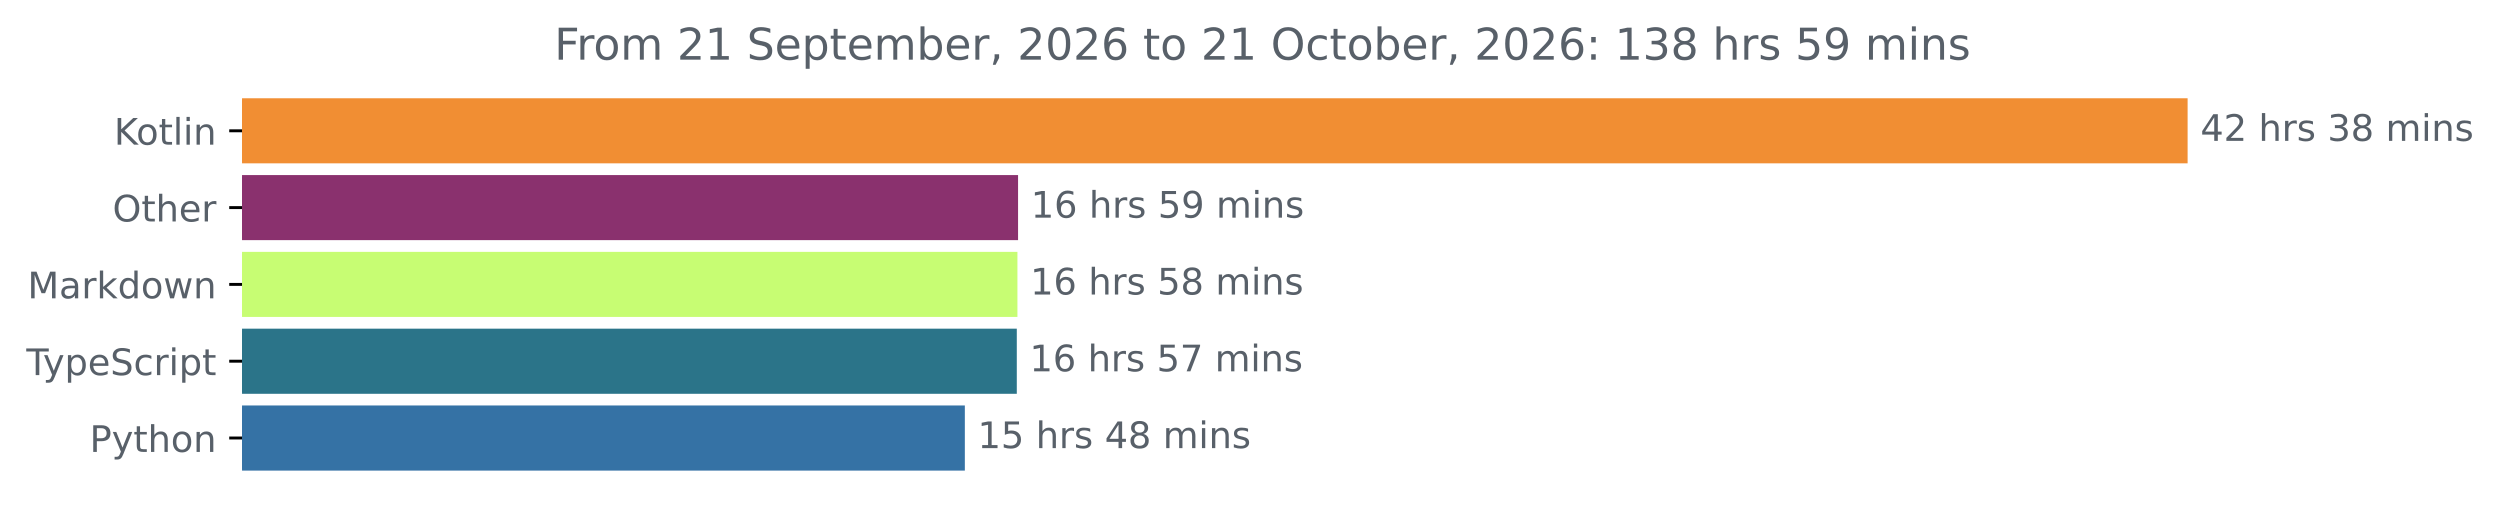
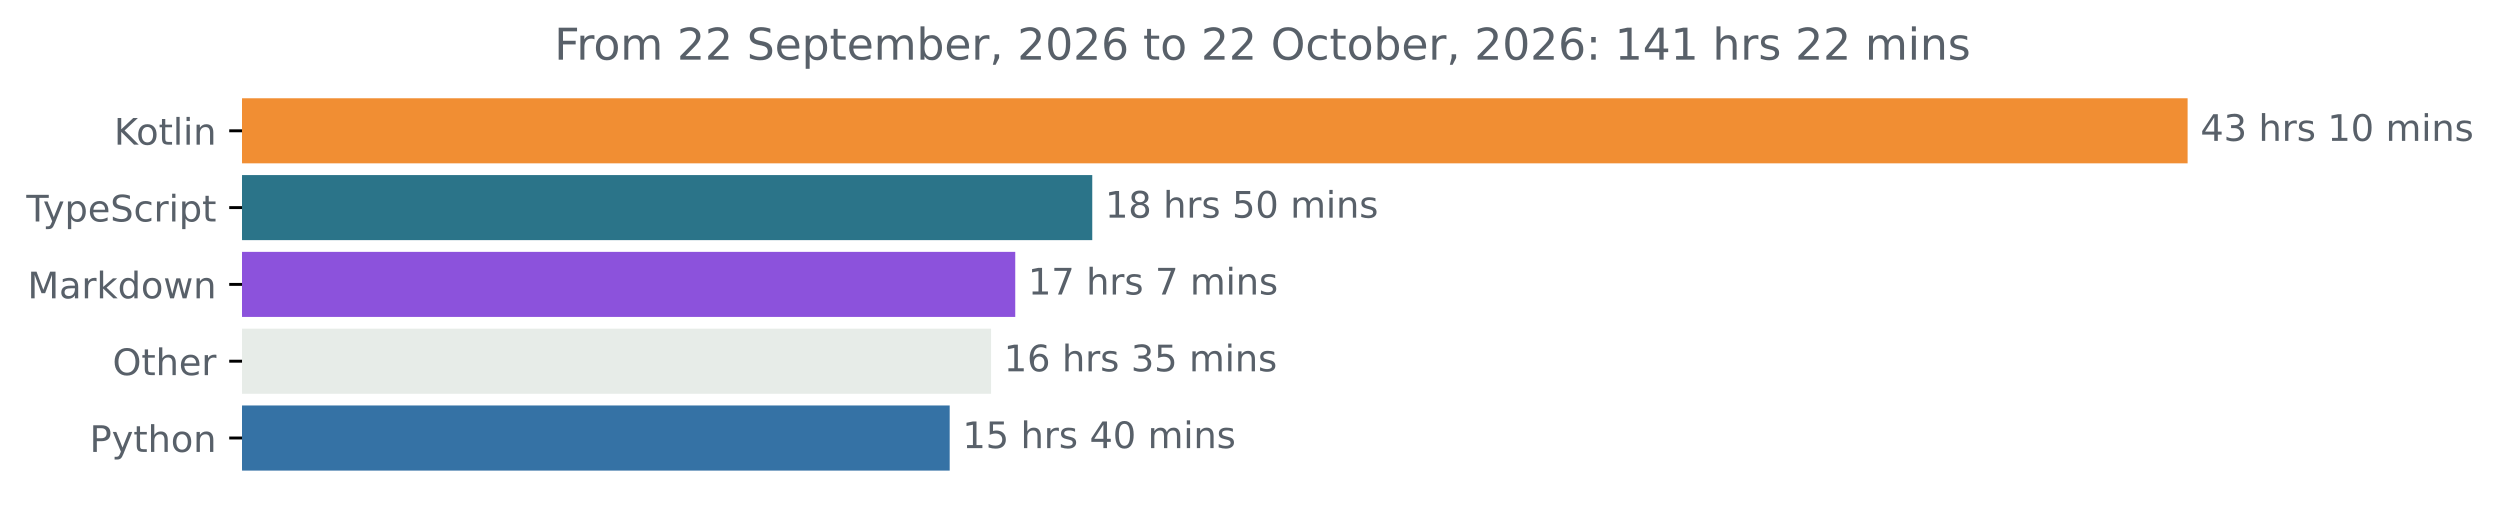
<svg xmlns="http://www.w3.org/2000/svg" xmlns:xlink="http://www.w3.org/1999/xlink" width="683.507pt" height="140.398pt" viewBox="0 0 683.507 140.398" version="1.1">
  <defs>
    <style type="text/css">*{stroke-linejoin: round; stroke-linecap: butt}</style>
  </defs>
  <g id="figure_1">
    <g id="patch_1">
      <path d="M -0 140.398  L 683.507 140.398  L 683.507 0  L -0 0  L -0 140.398  z " style="fill: none" />
    </g>
    <g id="axes_1">
      <g id="patch_2">
-         <path d="M 66.17 27.358  L 597.599 27.358  L 597.599 44.158  L 66.17 44.158  z " clip-path="url(#p84554972c0)" style="fill: #f18e33; stroke: #f18e33; stroke-linejoin: miter" />
+         <path d="M 66.17 27.358  L 597.599 27.358  L 597.599 44.158  L 66.17 44.158  z " clip-path="url(#pda5dd48f0a)" style="fill: #f18e33; stroke: #f18e33; stroke-linejoin: miter" />
      </g>
      <g id="patch_3">
-         <path d="M 66.17 48.358  L 277.841 48.358  L 277.841 65.158  L 66.17 65.158  z " clip-path="url(#p84554972c0)" style="fill: #8a316e; stroke: #8a316e; stroke-linejoin: miter" />
+         <path d="M 66.17 48.358  L 298.127 48.358  L 298.127 65.158  L 66.17 65.158  z " clip-path="url(#pda5dd48f0a)" style="fill: #2b7489; stroke: #2b7489; stroke-linejoin: miter" />
      </g>
      <g id="patch_4">
-         <path d="M 66.17 69.358  L 277.668 69.358  L 277.668 86.158  L 66.17 86.158  z " clip-path="url(#p84554972c0)" style="fill: #c7fd73; stroke: #c7fd73; stroke-linejoin: miter" />
+         <path d="M 66.17 69.358  L 277.071 69.358  L 277.071 86.158  L 66.17 86.158  z " clip-path="url(#pda5dd48f0a)" style="fill: #8c52dc; stroke: #8c52dc; stroke-linejoin: miter" />
      </g>
      <g id="patch_5">
-         <path d="M 66.17 90.358  L 277.495 90.358  L 277.495 107.158  L 66.17 107.158  z " clip-path="url(#p84554972c0)" style="fill: #2b7489; stroke: #2b7489; stroke-linejoin: miter" />
+         <path d="M 66.17 90.358  L 270.459 90.358  L 270.459 107.158  L 66.17 107.158  z " clip-path="url(#pda5dd48f0a)" style="fill: #e7ece8; stroke: #e7ece8; stroke-linejoin: miter" />
      </g>
      <g id="patch_6">
-         <path d="M 66.17 111.358  L 263.291 111.358  L 263.291 128.158  L 66.17 128.158  z " clip-path="url(#p84554972c0)" style="fill: #3572a5; stroke: #3572a5; stroke-linejoin: miter" />
+         <path d="M 66.17 111.358  L 259.148 111.358  L 259.148 128.158  L 66.17 128.158  z " clip-path="url(#pda5dd48f0a)" style="fill: #3572a5; stroke: #3572a5; stroke-linejoin: miter" />
      </g>
      <g id="matplotlib.axis_1" />
      <g id="matplotlib.axis_2">
        <g id="ytick_1">
          <g id="line2d_1">
            <defs>
-               <path id="mba3783cbb1" d="M 0 0  L -3.5 0  " style="stroke: #000000; stroke-width: 0.8" />
+               <path id="m9b34b65cce" d="M 0 0  L -3.5 0  " style="stroke: #000000; stroke-width: 0.8" />
            </defs>
            <g>
-               <use xlink:href="#mba3783cbb1" x="66.17" y="35.758" style="stroke: #000000; stroke-width: 0.8" />
+               <use xlink:href="#m9b34b65cce" x="66.17" y="35.758" style="stroke: #000000; stroke-width: 0.8" />
            </g>
          </g>
          <g id="text_1">
            <g style="fill: #586069" transform="translate(31.17969 39.55734) scale(0.1 -0.1)">
              <defs>
                <path id="DejaVuSans-4b" d="M 628 4666  L 1259 4666  L 1259 2694  L 3353 4666  L 4166 4666  L 1850 2491  L 4331 0  L 3500 0  L 1259 2247  L 1259 0  L 628 0  L 628 4666  z " transform="scale(0.015625)" />
                <path id="DejaVuSans-6f" d="M 1959 3097  Q 1497 3097 1228 2736  Q 959 2375 959 1747  Q 959 1119 1226 758  Q 1494 397 1959 397  Q 2419 397 2687 759  Q 2956 1122 2956 1747  Q 2956 2369 2687 2733  Q 2419 3097 1959 3097  z M 1959 3584  Q 2709 3584 3137 3096  Q 3566 2609 3566 1747  Q 3566 888 3137 398  Q 2709 -91 1959 -91  Q 1206 -91 779 398  Q 353 888 353 1747  Q 353 2609 779 3096  Q 1206 3584 1959 3584  z " transform="scale(0.015625)" />
                <path id="DejaVuSans-74" d="M 1172 4494  L 1172 3500  L 2356 3500  L 2356 3053  L 1172 3053  L 1172 1153  Q 1172 725 1289 603  Q 1406 481 1766 481  L 2356 481  L 2356 0  L 1766 0  Q 1100 0 847 248  Q 594 497 594 1153  L 594 3053  L 172 3053  L 172 3500  L 594 3500  L 594 4494  L 1172 4494  z " transform="scale(0.015625)" />
                <path id="DejaVuSans-6c" d="M 603 4863  L 1178 4863  L 1178 0  L 603 0  L 603 4863  z " transform="scale(0.015625)" />
                <path id="DejaVuSans-69" d="M 603 3500  L 1178 3500  L 1178 0  L 603 0  L 603 3500  z M 603 4863  L 1178 4863  L 1178 4134  L 603 4134  L 603 4863  z " transform="scale(0.015625)" />
                <path id="DejaVuSans-6e" d="M 3513 2113  L 3513 0  L 2938 0  L 2938 2094  Q 2938 2591 2744 2837  Q 2550 3084 2163 3084  Q 1697 3084 1428 2787  Q 1159 2491 1159 1978  L 1159 0  L 581 0  L 581 3500  L 1159 3500  L 1159 2956  Q 1366 3272 1645 3428  Q 1925 3584 2291 3584  Q 2894 3584 3203 3211  Q 3513 2838 3513 2113  z " transform="scale(0.015625)" />
              </defs>
              <use xlink:href="#DejaVuSans-4b" />
              <use xlink:href="#DejaVuSans-6f" x="60.576" />
              <use xlink:href="#DejaVuSans-74" x="121.758" />
              <use xlink:href="#DejaVuSans-6c" x="160.967" />
              <use xlink:href="#DejaVuSans-69" x="188.75" />
              <use xlink:href="#DejaVuSans-6e" x="216.533" />
            </g>
          </g>
        </g>
        <g id="ytick_2">
          <g id="line2d_2">
            <g>
-               <use xlink:href="#mba3783cbb1" x="66.17" y="56.758" style="stroke: #000000; stroke-width: 0.8" />
+               <use xlink:href="#m9b34b65cce" x="66.17" y="56.758" style="stroke: #000000; stroke-width: 0.8" />
            </g>
          </g>
          <g id="text_2">
-             <g style="fill: #586069" transform="translate(30.77656 60.55734) scale(0.1 -0.1)">
-               <defs>
-                 <path id="DejaVuSans-4f" d="M 2522 4238  Q 1834 4238 1429 3725  Q 1025 3213 1025 2328  Q 1025 1447 1429 934  Q 1834 422 2522 422  Q 3209 422 3611 934  Q 4013 1447 4013 2328  Q 4013 3213 3611 3725  Q 3209 4238 2522 4238  z M 2522 4750  Q 3503 4750 4090 4092  Q 4678 3434 4678 2328  Q 4678 1225 4090 567  Q 3503 -91 2522 -91  Q 1538 -91 948 565  Q 359 1222 359 2328  Q 359 3434 948 4092  Q 1538 4750 2522 4750  z " transform="scale(0.015625)" />
-                 <path id="DejaVuSans-68" d="M 3513 2113  L 3513 0  L 2938 0  L 2938 2094  Q 2938 2591 2744 2837  Q 2550 3084 2163 3084  Q 1697 3084 1428 2787  Q 1159 2491 1159 1978  L 1159 0  L 581 0  L 581 4863  L 1159 4863  L 1159 2956  Q 1366 3272 1645 3428  Q 1925 3584 2291 3584  Q 2894 3584 3203 3211  Q 3513 2838 3513 2113  z " transform="scale(0.015625)" />
-                 <path id="DejaVuSans-65" d="M 3597 1894  L 3597 1613  L 953 1613  Q 991 1019 1311 708  Q 1631 397 2203 397  Q 2534 397 2845 478  Q 3156 559 3463 722  L 3463 178  Q 3153 47 2828 -22  Q 2503 -91 2169 -91  Q 1331 -91 842 396  Q 353 884 353 1716  Q 353 2575 817 3079  Q 1281 3584 2069 3584  Q 2775 3584 3186 3129  Q 3597 2675 3597 1894  z M 3022 2063  Q 3016 2534 2758 2815  Q 2500 3097 2075 3097  Q 1594 3097 1305 2825  Q 1016 2553 972 2059  L 3022 2063  z " transform="scale(0.015625)" />
-                 <path id="DejaVuSans-72" d="M 2631 2963  Q 2534 3019 2420 3045  Q 2306 3072 2169 3072  Q 1681 3072 1420 2755  Q 1159 2438 1159 1844  L 1159 0  L 581 0  L 581 3500  L 1159 3500  L 1159 2956  Q 1341 3275 1631 3429  Q 1922 3584 2338 3584  Q 2397 3584 2469 3576  Q 2541 3569 2628 3553  L 2631 2963  z " transform="scale(0.015625)" />
-               </defs>
-               <use xlink:href="#DejaVuSans-4f" />
-               <use xlink:href="#DejaVuSans-74" x="78.711" />
-               <use xlink:href="#DejaVuSans-68" x="117.92" />
-               <use xlink:href="#DejaVuSans-65" x="181.299" />
-               <use xlink:href="#DejaVuSans-72" x="242.822" />
-             </g>
-           </g>
-         </g>
-         <g id="ytick_3">
-           <g id="line2d_3">
-             <g>
-               <use xlink:href="#mba3783cbb1" x="66.17" y="77.758" style="stroke: #000000; stroke-width: 0.8" />
-             </g>
-           </g>
-           <g id="text_3">
-             <g style="fill: #586069" transform="translate(7.529688 81.55734) scale(0.1 -0.1)">
-               <defs>
-                 <path id="DejaVuSans-4d" d="M 628 4666  L 1569 4666  L 2759 1491  L 3956 4666  L 4897 4666  L 4897 0  L 4281 0  L 4281 4097  L 3078 897  L 2444 897  L 1241 4097  L 1241 0  L 628 0  L 628 4666  z " transform="scale(0.015625)" />
-                 <path id="DejaVuSans-61" d="M 2194 1759  Q 1497 1759 1228 1600  Q 959 1441 959 1056  Q 959 750 1161 570  Q 1363 391 1709 391  Q 2188 391 2477 730  Q 2766 1069 2766 1631  L 2766 1759  L 2194 1759  z M 3341 1997  L 3341 0  L 2766 0  L 2766 531  Q 2569 213 2275 61  Q 1981 -91 1556 -91  Q 1019 -91 701 211  Q 384 513 384 1019  Q 384 1609 779 1909  Q 1175 2209 1959 2209  L 2766 2209  L 2766 2266  Q 2766 2663 2505 2880  Q 2244 3097 1772 3097  Q 1472 3097 1187 3025  Q 903 2953 641 2809  L 641 3341  Q 956 3463 1253 3523  Q 1550 3584 1831 3584  Q 2591 3584 2966 3190  Q 3341 2797 3341 1997  z " transform="scale(0.015625)" />
-                 <path id="DejaVuSans-6b" d="M 581 4863  L 1159 4863  L 1159 1991  L 2875 3500  L 3609 3500  L 1753 1863  L 3688 0  L 2938 0  L 1159 1709  L 1159 0  L 581 0  L 581 4863  z " transform="scale(0.015625)" />
-                 <path id="DejaVuSans-64" d="M 2906 2969  L 2906 4863  L 3481 4863  L 3481 0  L 2906 0  L 2906 525  Q 2725 213 2448 61  Q 2172 -91 1784 -91  Q 1150 -91 751 415  Q 353 922 353 1747  Q 353 2572 751 3078  Q 1150 3584 1784 3584  Q 2172 3584 2448 3432  Q 2725 3281 2906 2969  z M 947 1747  Q 947 1113 1208 752  Q 1469 391 1925 391  Q 2381 391 2643 752  Q 2906 1113 2906 1747  Q 2906 2381 2643 2742  Q 2381 3103 1925 3103  Q 1469 3103 1208 2742  Q 947 2381 947 1747  z " transform="scale(0.015625)" />
-                 <path id="DejaVuSans-77" d="M 269 3500  L 844 3500  L 1563 769  L 2278 3500  L 2956 3500  L 3675 769  L 4391 3500  L 4966 3500  L 4050 0  L 3372 0  L 2619 2869  L 1863 0  L 1184 0  L 269 3500  z " transform="scale(0.015625)" />
-               </defs>
-               <use xlink:href="#DejaVuSans-4d" />
-               <use xlink:href="#DejaVuSans-61" x="86.279" />
-               <use xlink:href="#DejaVuSans-72" x="147.559" />
-               <use xlink:href="#DejaVuSans-6b" x="188.672" />
-               <use xlink:href="#DejaVuSans-64" x="246.582" />
-               <use xlink:href="#DejaVuSans-6f" x="310.059" />
-               <use xlink:href="#DejaVuSans-77" x="371.24" />
-               <use xlink:href="#DejaVuSans-6e" x="453.027" />
-             </g>
-           </g>
-         </g>
-         <g id="ytick_4">
-           <g id="line2d_4">
-             <g>
-               <use xlink:href="#mba3783cbb1" x="66.17" y="98.758" style="stroke: #000000; stroke-width: 0.8" />
-             </g>
-           </g>
-           <g id="text_4">
-             <g style="fill: #586069" transform="translate(7.2 102.5573) scale(0.1 -0.1)">
+             <g style="fill: #586069" transform="translate(7.2 60.55734) scale(0.1 -0.1)">
              <defs>
                <path id="DejaVuSans-54" d="M -19 4666  L 3928 4666  L 3928 4134  L 2272 4134  L 2272 0  L 1638 0  L 1638 4134  L -19 4134  L -19 4666  z " transform="scale(0.015625)" />
                <path id="DejaVuSans-79" d="M 2059 -325  Q 1816 -950 1584 -1140  Q 1353 -1331 966 -1331  L 506 -1331  L 506 -850  L 844 -850  Q 1081 -850 1212 -737  Q 1344 -625 1503 -206  L 1606 56  L 191 3500  L 800 3500  L 1894 763  L 2988 3500  L 3597 3500  L 2059 -325  z " transform="scale(0.015625)" />
                <path id="DejaVuSans-70" d="M 1159 525  L 1159 -1331  L 581 -1331  L 581 3500  L 1159 3500  L 1159 2969  Q 1341 3281 1617 3432  Q 1894 3584 2278 3584  Q 2916 3584 3314 3078  Q 3713 2572 3713 1747  Q 3713 922 3314 415  Q 2916 -91 2278 -91  Q 1894 -91 1617 61  Q 1341 213 1159 525  z M 3116 1747  Q 3116 2381 2855 2742  Q 2594 3103 2138 3103  Q 1681 3103 1420 2742  Q 1159 2381 1159 1747  Q 1159 1113 1420 752  Q 1681 391 2138 391  Q 2594 391 2855 752  Q 3116 1113 3116 1747  z " transform="scale(0.015625)" />
+                 <path id="DejaVuSans-65" d="M 3597 1894  L 3597 1613  L 953 1613  Q 991 1019 1311 708  Q 1631 397 2203 397  Q 2534 397 2845 478  Q 3156 559 3463 722  L 3463 178  Q 3153 47 2828 -22  Q 2503 -91 2169 -91  Q 1331 -91 842 396  Q 353 884 353 1716  Q 353 2575 817 3079  Q 1281 3584 2069 3584  Q 2775 3584 3186 3129  Q 3597 2675 3597 1894  z M 3022 2063  Q 3016 2534 2758 2815  Q 2500 3097 2075 3097  Q 1594 3097 1305 2825  Q 1016 2553 972 2059  L 3022 2063  z " transform="scale(0.015625)" />
                <path id="DejaVuSans-53" d="M 3425 4513  L 3425 3897  Q 3066 4069 2747 4153  Q 2428 4238 2131 4238  Q 1616 4238 1336 4038  Q 1056 3838 1056 3469  Q 1056 3159 1242 3001  Q 1428 2844 1947 2747  L 2328 2669  Q 3034 2534 3370 2195  Q 3706 1856 3706 1288  Q 3706 609 3251 259  Q 2797 -91 1919 -91  Q 1588 -91 1214 -16  Q 841 59 441 206  L 441 856  Q 825 641 1194 531  Q 1563 422 1919 422  Q 2459 422 2753 634  Q 3047 847 3047 1241  Q 3047 1584 2836 1778  Q 2625 1972 2144 2069  L 1759 2144  Q 1053 2284 737 2584  Q 422 2884 422 3419  Q 422 4038 858 4394  Q 1294 4750 2059 4750  Q 2388 4750 2728 4690  Q 3069 4631 3425 4513  z " transform="scale(0.015625)" />
                <path id="DejaVuSans-63" d="M 3122 3366  L 3122 2828  Q 2878 2963 2633 3030  Q 2388 3097 2138 3097  Q 1578 3097 1268 2742  Q 959 2388 959 1747  Q 959 1106 1268 751  Q 1578 397 2138 397  Q 2388 397 2633 464  Q 2878 531 3122 666  L 3122 134  Q 2881 22 2623 -34  Q 2366 -91 2075 -91  Q 1284 -91 818 406  Q 353 903 353 1747  Q 353 2603 823 3093  Q 1294 3584 2113 3584  Q 2378 3584 2631 3529  Q 2884 3475 3122 3366  z " transform="scale(0.015625)" />
+                 <path id="DejaVuSans-72" d="M 2631 2963  Q 2534 3019 2420 3045  Q 2306 3072 2169 3072  Q 1681 3072 1420 2755  Q 1159 2438 1159 1844  L 1159 0  L 581 0  L 581 3500  L 1159 3500  L 1159 2956  Q 1341 3275 1631 3429  Q 1922 3584 2338 3584  Q 2397 3584 2469 3576  Q 2541 3569 2628 3553  L 2631 2963  z " transform="scale(0.015625)" />
              </defs>
              <use xlink:href="#DejaVuSans-54" />
              <use xlink:href="#DejaVuSans-79" x="45.459" />
              <use xlink:href="#DejaVuSans-70" x="104.639" />
              <use xlink:href="#DejaVuSans-65" x="168.115" />
              <use xlink:href="#DejaVuSans-53" x="229.639" />
              <use xlink:href="#DejaVuSans-63" x="293.115" />
              <use xlink:href="#DejaVuSans-72" x="348.096" />
              <use xlink:href="#DejaVuSans-69" x="389.209" />
              <use xlink:href="#DejaVuSans-70" x="416.992" />
              <use xlink:href="#DejaVuSans-74" x="480.469" />
            </g>
          </g>
        </g>
+         <g id="ytick_3">
+           <g id="line2d_3">
+             <g>
+               <use xlink:href="#m9b34b65cce" x="66.17" y="77.758" style="stroke: #000000; stroke-width: 0.8" />
+             </g>
+           </g>
+           <g id="text_3">
+             <g style="fill: #586069" transform="translate(7.529688 81.55734) scale(0.1 -0.1)">
+               <defs>
+                 <path id="DejaVuSans-4d" d="M 628 4666  L 1569 4666  L 2759 1491  L 3956 4666  L 4897 4666  L 4897 0  L 4281 0  L 4281 4097  L 3078 897  L 2444 897  L 1241 4097  L 1241 0  L 628 0  L 628 4666  z " transform="scale(0.015625)" />
+                 <path id="DejaVuSans-61" d="M 2194 1759  Q 1497 1759 1228 1600  Q 959 1441 959 1056  Q 959 750 1161 570  Q 1363 391 1709 391  Q 2188 391 2477 730  Q 2766 1069 2766 1631  L 2766 1759  L 2194 1759  z M 3341 1997  L 3341 0  L 2766 0  L 2766 531  Q 2569 213 2275 61  Q 1981 -91 1556 -91  Q 1019 -91 701 211  Q 384 513 384 1019  Q 384 1609 779 1909  Q 1175 2209 1959 2209  L 2766 2209  L 2766 2266  Q 2766 2663 2505 2880  Q 2244 3097 1772 3097  Q 1472 3097 1187 3025  Q 903 2953 641 2809  L 641 3341  Q 956 3463 1253 3523  Q 1550 3584 1831 3584  Q 2591 3584 2966 3190  Q 3341 2797 3341 1997  z " transform="scale(0.015625)" />
+                 <path id="DejaVuSans-6b" d="M 581 4863  L 1159 4863  L 1159 1991  L 2875 3500  L 3609 3500  L 1753 1863  L 3688 0  L 2938 0  L 1159 1709  L 1159 0  L 581 0  L 581 4863  z " transform="scale(0.015625)" />
+                 <path id="DejaVuSans-64" d="M 2906 2969  L 2906 4863  L 3481 4863  L 3481 0  L 2906 0  L 2906 525  Q 2725 213 2448 61  Q 2172 -91 1784 -91  Q 1150 -91 751 415  Q 353 922 353 1747  Q 353 2572 751 3078  Q 1150 3584 1784 3584  Q 2172 3584 2448 3432  Q 2725 3281 2906 2969  z M 947 1747  Q 947 1113 1208 752  Q 1469 391 1925 391  Q 2381 391 2643 752  Q 2906 1113 2906 1747  Q 2906 2381 2643 2742  Q 2381 3103 1925 3103  Q 1469 3103 1208 2742  Q 947 2381 947 1747  z " transform="scale(0.015625)" />
+                 <path id="DejaVuSans-77" d="M 269 3500  L 844 3500  L 1563 769  L 2278 3500  L 2956 3500  L 3675 769  L 4391 3500  L 4966 3500  L 4050 0  L 3372 0  L 2619 2869  L 1863 0  L 1184 0  L 269 3500  z " transform="scale(0.015625)" />
+               </defs>
+               <use xlink:href="#DejaVuSans-4d" />
+               <use xlink:href="#DejaVuSans-61" x="86.279" />
+               <use xlink:href="#DejaVuSans-72" x="147.559" />
+               <use xlink:href="#DejaVuSans-6b" x="188.672" />
+               <use xlink:href="#DejaVuSans-64" x="246.582" />
+               <use xlink:href="#DejaVuSans-6f" x="310.059" />
+               <use xlink:href="#DejaVuSans-77" x="371.24" />
+               <use xlink:href="#DejaVuSans-6e" x="453.027" />
+             </g>
+           </g>
+         </g>
+         <g id="ytick_4">
+           <g id="line2d_4">
+             <g>
+               <use xlink:href="#m9b34b65cce" x="66.17" y="98.758" style="stroke: #000000; stroke-width: 0.8" />
+             </g>
+           </g>
+           <g id="text_4">
+             <g style="fill: #586069" transform="translate(30.77656 102.5573) scale(0.1 -0.1)">
+               <defs>
+                 <path id="DejaVuSans-4f" d="M 2522 4238  Q 1834 4238 1429 3725  Q 1025 3213 1025 2328  Q 1025 1447 1429 934  Q 1834 422 2522 422  Q 3209 422 3611 934  Q 4013 1447 4013 2328  Q 4013 3213 3611 3725  Q 3209 4238 2522 4238  z M 2522 4750  Q 3503 4750 4090 4092  Q 4678 3434 4678 2328  Q 4678 1225 4090 567  Q 3503 -91 2522 -91  Q 1538 -91 948 565  Q 359 1222 359 2328  Q 359 3434 948 4092  Q 1538 4750 2522 4750  z " transform="scale(0.015625)" />
+                 <path id="DejaVuSans-68" d="M 3513 2113  L 3513 0  L 2938 0  L 2938 2094  Q 2938 2591 2744 2837  Q 2550 3084 2163 3084  Q 1697 3084 1428 2787  Q 1159 2491 1159 1978  L 1159 0  L 581 0  L 581 4863  L 1159 4863  L 1159 2956  Q 1366 3272 1645 3428  Q 1925 3584 2291 3584  Q 2894 3584 3203 3211  Q 3513 2838 3513 2113  z " transform="scale(0.015625)" />
+               </defs>
+               <use xlink:href="#DejaVuSans-4f" />
+               <use xlink:href="#DejaVuSans-74" x="78.711" />
+               <use xlink:href="#DejaVuSans-68" x="117.92" />
+               <use xlink:href="#DejaVuSans-65" x="181.299" />
+               <use xlink:href="#DejaVuSans-72" x="242.822" />
+             </g>
+           </g>
+         </g>
        <g id="ytick_5">
          <g id="line2d_5">
            <g>
-               <use xlink:href="#mba3783cbb1" x="66.17" y="119.758" style="stroke: #000000; stroke-width: 0.8" />
+               <use xlink:href="#m9b34b65cce" x="66.17" y="119.758" style="stroke: #000000; stroke-width: 0.8" />
            </g>
          </g>
          <g id="text_5">
            <g style="fill: #586069" transform="translate(24.50781 123.5573) scale(0.1 -0.1)">
              <defs>
                <path id="DejaVuSans-50" d="M 1259 4147  L 1259 2394  L 2053 2394  Q 2494 2394 2734 2622  Q 2975 2850 2975 3272  Q 2975 3691 2734 3919  Q 2494 4147 2053 4147  L 1259 4147  z M 628 4666  L 2053 4666  Q 2838 4666 3239 4311  Q 3641 3956 3641 3272  Q 3641 2581 3239 2228  Q 2838 1875 2053 1875  L 1259 1875  L 1259 0  L 628 0  L 628 4666  z " transform="scale(0.015625)" />
              </defs>
              <use xlink:href="#DejaVuSans-50" />
              <use xlink:href="#DejaVuSans-79" x="60.303" />
              <use xlink:href="#DejaVuSans-74" x="119.482" />
              <use xlink:href="#DejaVuSans-68" x="158.691" />
              <use xlink:href="#DejaVuSans-6f" x="222.07" />
              <use xlink:href="#DejaVuSans-6e" x="283.252" />
            </g>
          </g>
        </g>
      </g>
      <g id="text_6">
        <g style="fill: #586069" transform="translate(601.5989 38.5175) scale(0.1 -0.1)">
          <defs>
            <path id="DejaVuSans-34" d="M 2419 4116  L 825 1625  L 2419 1625  L 2419 4116  z M 2253 4666  L 3047 4666  L 3047 1625  L 3713 1625  L 3713 1100  L 3047 1100  L 3047 0  L 2419 0  L 2419 1100  L 313 1100  L 313 1709  L 2253 4666  z " transform="scale(0.015625)" />
-             <path id="DejaVuSans-32" d="M 1228 531  L 3431 531  L 3431 0  L 469 0  L 469 531  Q 828 903 1448 1529  Q 2069 2156 2228 2338  Q 2531 2678 2651 2914  Q 2772 3150 2772 3378  Q 2772 3750 2511 3984  Q 2250 4219 1831 4219  Q 1534 4219 1204 4116  Q 875 4013 500 3803  L 500 4441  Q 881 4594 1212 4672  Q 1544 4750 1819 4750  Q 2544 4750 2975 4387  Q 3406 4025 3406 3419  Q 3406 3131 3298 2873  Q 3191 2616 2906 2266  Q 2828 2175 2409 1742  Q 1991 1309 1228 531  z " transform="scale(0.015625)" />
+             <path id="DejaVuSans-33" d="M 2597 2516  Q 3050 2419 3304 2112  Q 3559 1806 3559 1356  Q 3559 666 3084 287  Q 2609 -91 1734 -91  Q 1441 -91 1130 -33  Q 819 25 488 141  L 488 750  Q 750 597 1062 519  Q 1375 441 1716 441  Q 2309 441 2620 675  Q 2931 909 2931 1356  Q 2931 1769 2642 2001  Q 2353 2234 1838 2234  L 1294 2234  L 1294 2753  L 1863 2753  Q 2328 2753 2575 2939  Q 2822 3125 2822 3475  Q 2822 3834 2567 4026  Q 2313 4219 1838 4219  Q 1578 4219 1281 4162  Q 984 4106 628 3988  L 628 4550  Q 988 4650 1302 4700  Q 1616 4750 1894 4750  Q 2613 4750 3031 4423  Q 3450 4097 3450 3541  Q 3450 3153 3228 2886  Q 3006 2619 2597 2516  z " transform="scale(0.015625)" />
            <path id="DejaVuSans-20" transform="scale(0.015625)" />
            <path id="DejaVuSans-73" d="M 2834 3397  L 2834 2853  Q 2591 2978 2328 3040  Q 2066 3103 1784 3103  Q 1356 3103 1142 2972  Q 928 2841 928 2578  Q 928 2378 1081 2264  Q 1234 2150 1697 2047  L 1894 2003  Q 2506 1872 2764 1633  Q 3022 1394 3022 966  Q 3022 478 2636 193  Q 2250 -91 1575 -91  Q 1294 -91 989 -36  Q 684 19 347 128  L 347 722  Q 666 556 975 473  Q 1284 391 1588 391  Q 1994 391 2212 530  Q 2431 669 2431 922  Q 2431 1156 2273 1281  Q 2116 1406 1581 1522  L 1381 1569  Q 847 1681 609 1914  Q 372 2147 372 2553  Q 372 3047 722 3315  Q 1072 3584 1716 3584  Q 2034 3584 2315 3537  Q 2597 3491 2834 3397  z " transform="scale(0.015625)" />
-             <path id="DejaVuSans-33" d="M 2597 2516  Q 3050 2419 3304 2112  Q 3559 1806 3559 1356  Q 3559 666 3084 287  Q 2609 -91 1734 -91  Q 1441 -91 1130 -33  Q 819 25 488 141  L 488 750  Q 750 597 1062 519  Q 1375 441 1716 441  Q 2309 441 2620 675  Q 2931 909 2931 1356  Q 2931 1769 2642 2001  Q 2353 2234 1838 2234  L 1294 2234  L 1294 2753  L 1863 2753  Q 2328 2753 2575 2939  Q 2822 3125 2822 3475  Q 2822 3834 2567 4026  Q 2313 4219 1838 4219  Q 1578 4219 1281 4162  Q 984 4106 628 3988  L 628 4550  Q 988 4650 1302 4700  Q 1616 4750 1894 4750  Q 2613 4750 3031 4423  Q 3450 4097 3450 3541  Q 3450 3153 3228 2886  Q 3006 2619 2597 2516  z " transform="scale(0.015625)" />
-             <path id="DejaVuSans-38" d="M 2034 2216  Q 1584 2216 1326 1975  Q 1069 1734 1069 1313  Q 1069 891 1326 650  Q 1584 409 2034 409  Q 2484 409 2743 651  Q 3003 894 3003 1313  Q 3003 1734 2745 1975  Q 2488 2216 2034 2216  z M 1403 2484  Q 997 2584 770 2862  Q 544 3141 544 3541  Q 544 4100 942 4425  Q 1341 4750 2034 4750  Q 2731 4750 3128 4425  Q 3525 4100 3525 3541  Q 3525 3141 3298 2862  Q 3072 2584 2669 2484  Q 3125 2378 3379 2068  Q 3634 1759 3634 1313  Q 3634 634 3220 271  Q 2806 -91 2034 -91  Q 1263 -91 848 271  Q 434 634 434 1313  Q 434 1759 690 2068  Q 947 2378 1403 2484  z M 1172 3481  Q 1172 3119 1398 2916  Q 1625 2713 2034 2713  Q 2441 2713 2670 2916  Q 2900 3119 2900 3481  Q 2900 3844 2670 4047  Q 2441 4250 2034 4250  Q 1625 4250 1398 4047  Q 1172 3844 1172 3481  z " transform="scale(0.015625)" />
+             <path id="DejaVuSans-31" d="M 794 531  L 1825 531  L 1825 4091  L 703 3866  L 703 4441  L 1819 4666  L 2450 4666  L 2450 531  L 3481 531  L 3481 0  L 794 0  L 794 531  z " transform="scale(0.015625)" />
+             <path id="DejaVuSans-30" d="M 2034 4250  Q 1547 4250 1301 3770  Q 1056 3291 1056 2328  Q 1056 1369 1301 889  Q 1547 409 2034 409  Q 2525 409 2770 889  Q 3016 1369 3016 2328  Q 3016 3291 2770 3770  Q 2525 4250 2034 4250  z M 2034 4750  Q 2819 4750 3233 4129  Q 3647 3509 3647 2328  Q 3647 1150 3233 529  Q 2819 -91 2034 -91  Q 1250 -91 836 529  Q 422 1150 422 2328  Q 422 3509 836 4129  Q 1250 4750 2034 4750  z " transform="scale(0.015625)" />
            <path id="DejaVuSans-6d" d="M 3328 2828  Q 3544 3216 3844 3400  Q 4144 3584 4550 3584  Q 5097 3584 5394 3201  Q 5691 2819 5691 2113  L 5691 0  L 5113 0  L 5113 2094  Q 5113 2597 4934 2840  Q 4756 3084 4391 3084  Q 3944 3084 3684 2787  Q 3425 2491 3425 1978  L 3425 0  L 2847 0  L 2847 2094  Q 2847 2600 2669 2842  Q 2491 3084 2119 3084  Q 1678 3084 1418 2786  Q 1159 2488 1159 1978  L 1159 0  L 581 0  L 581 3500  L 1159 3500  L 1159 2956  Q 1356 3278 1631 3431  Q 1906 3584 2284 3584  Q 2666 3584 2933 3390  Q 3200 3197 3328 2828  z " transform="scale(0.015625)" />
          </defs>
          <use xlink:href="#DejaVuSans-34" />
-           <use xlink:href="#DejaVuSans-32" x="63.623" />
-           <use xlink:href="#DejaVuSans-20" x="127.246" />
-           <use xlink:href="#DejaVuSans-68" x="159.033" />
-           <use xlink:href="#DejaVuSans-72" x="222.412" />
-           <use xlink:href="#DejaVuSans-73" x="263.525" />
-           <use xlink:href="#DejaVuSans-20" x="315.625" />
-           <use xlink:href="#DejaVuSans-33" x="347.412" />
-           <use xlink:href="#DejaVuSans-38" x="411.035" />
+           <use xlink:href="#DejaVuSans-33" x="63.623" />
+           <use xlink:href="#DejaVuSans-20" x="127.246" />
+           <use xlink:href="#DejaVuSans-68" x="159.033" />
+           <use xlink:href="#DejaVuSans-72" x="222.412" />
+           <use xlink:href="#DejaVuSans-73" x="263.525" />
+           <use xlink:href="#DejaVuSans-20" x="315.625" />
+           <use xlink:href="#DejaVuSans-31" x="347.412" />
+           <use xlink:href="#DejaVuSans-30" x="411.035" />
          <use xlink:href="#DejaVuSans-20" x="474.658" />
          <use xlink:href="#DejaVuSans-6d" x="506.445" />
          <use xlink:href="#DejaVuSans-69" x="603.857" />
          <use xlink:href="#DejaVuSans-6e" x="631.641" />
          <use xlink:href="#DejaVuSans-73" x="695.02" />
        </g>
      </g>
      <g id="text_7">
-         <g style="fill: #586069" transform="translate(281.841 59.5175) scale(0.1 -0.1)">
-           <defs>
-             <path id="DejaVuSans-31" d="M 794 531  L 1825 531  L 1825 4091  L 703 3866  L 703 4441  L 1819 4666  L 2450 4666  L 2450 531  L 3481 531  L 3481 0  L 794 0  L 794 531  z " transform="scale(0.015625)" />
-             <path id="DejaVuSans-36" d="M 2113 2584  Q 1688 2584 1439 2293  Q 1191 2003 1191 1497  Q 1191 994 1439 701  Q 1688 409 2113 409  Q 2538 409 2786 701  Q 3034 994 3034 1497  Q 3034 2003 2786 2293  Q 2538 2584 2113 2584  z M 3366 4563  L 3366 3988  Q 3128 4100 2886 4159  Q 2644 4219 2406 4219  Q 1781 4219 1451 3797  Q 1122 3375 1075 2522  Q 1259 2794 1537 2939  Q 1816 3084 2150 3084  Q 2853 3084 3261 2657  Q 3669 2231 3669 1497  Q 3669 778 3244 343  Q 2819 -91 2113 -91  Q 1303 -91 875 529  Q 447 1150 447 2328  Q 447 3434 972 4092  Q 1497 4750 2381 4750  Q 2619 4750 2861 4703  Q 3103 4656 3366 4563  z " transform="scale(0.015625)" />
+         <g style="fill: #586069" transform="translate(302.1265 59.5175) scale(0.1 -0.1)">
+           <defs>
+             <path id="DejaVuSans-38" d="M 2034 2216  Q 1584 2216 1326 1975  Q 1069 1734 1069 1313  Q 1069 891 1326 650  Q 1584 409 2034 409  Q 2484 409 2743 651  Q 3003 894 3003 1313  Q 3003 1734 2745 1975  Q 2488 2216 2034 2216  z M 1403 2484  Q 997 2584 770 2862  Q 544 3141 544 3541  Q 544 4100 942 4425  Q 1341 4750 2034 4750  Q 2731 4750 3128 4425  Q 3525 4100 3525 3541  Q 3525 3141 3298 2862  Q 3072 2584 2669 2484  Q 3125 2378 3379 2068  Q 3634 1759 3634 1313  Q 3634 634 3220 271  Q 2806 -91 2034 -91  Q 1263 -91 848 271  Q 434 634 434 1313  Q 434 1759 690 2068  Q 947 2378 1403 2484  z M 1172 3481  Q 1172 3119 1398 2916  Q 1625 2713 2034 2713  Q 2441 2713 2670 2916  Q 2900 3119 2900 3481  Q 2900 3844 2670 4047  Q 2441 4250 2034 4250  Q 1625 4250 1398 4047  Q 1172 3844 1172 3481  z " transform="scale(0.015625)" />
            <path id="DejaVuSans-35" d="M 691 4666  L 3169 4666  L 3169 4134  L 1269 4134  L 1269 2991  Q 1406 3038 1543 3061  Q 1681 3084 1819 3084  Q 2600 3084 3056 2656  Q 3513 2228 3513 1497  Q 3513 744 3044 326  Q 2575 -91 1722 -91  Q 1428 -91 1123 -41  Q 819 9 494 109  L 494 744  Q 775 591 1075 516  Q 1375 441 1709 441  Q 2250 441 2565 725  Q 2881 1009 2881 1497  Q 2881 1984 2565 2268  Q 2250 2553 1709 2553  Q 1456 2553 1204 2497  Q 953 2441 691 2322  L 691 4666  z " transform="scale(0.015625)" />
-             <path id="DejaVuSans-39" d="M 703 97  L 703 672  Q 941 559 1184 500  Q 1428 441 1663 441  Q 2288 441 2617 861  Q 2947 1281 2994 2138  Q 2813 1869 2534 1725  Q 2256 1581 1919 1581  Q 1219 1581 811 2004  Q 403 2428 403 3163  Q 403 3881 828 4315  Q 1253 4750 1959 4750  Q 2769 4750 3195 4129  Q 3622 3509 3622 2328  Q 3622 1225 3098 567  Q 2575 -91 1691 -91  Q 1453 -91 1209 -44  Q 966 3 703 97  z M 1959 2075  Q 2384 2075 2632 2365  Q 2881 2656 2881 3163  Q 2881 3666 2632 3958  Q 2384 4250 1959 4250  Q 1534 4250 1286 3958  Q 1038 3666 1038 3163  Q 1038 2656 1286 2365  Q 1534 2075 1959 2075  z " transform="scale(0.015625)" />
          </defs>
          <use xlink:href="#DejaVuSans-31" />
-           <use xlink:href="#DejaVuSans-36" x="63.623" />
+           <use xlink:href="#DejaVuSans-38" x="63.623" />
          <use xlink:href="#DejaVuSans-20" x="127.246" />
          <use xlink:href="#DejaVuSans-68" x="159.033" />
          <use xlink:href="#DejaVuSans-72" x="222.412" />
          <use xlink:href="#DejaVuSans-73" x="263.525" />
          <use xlink:href="#DejaVuSans-20" x="315.625" />
          <use xlink:href="#DejaVuSans-35" x="347.412" />
-           <use xlink:href="#DejaVuSans-39" x="411.035" />
+           <use xlink:href="#DejaVuSans-30" x="411.035" />
          <use xlink:href="#DejaVuSans-20" x="474.658" />
          <use xlink:href="#DejaVuSans-6d" x="506.445" />
          <use xlink:href="#DejaVuSans-69" x="603.857" />
          <use xlink:href="#DejaVuSans-6e" x="631.641" />
          <use xlink:href="#DejaVuSans-73" x="695.02" />
        </g>
      </g>
      <g id="text_8">
-         <g style="fill: #586069" transform="translate(281.6678 80.5175) scale(0.1 -0.1)">
+         <g style="fill: #586069" transform="translate(281.0712 80.5175) scale(0.1 -0.1)">
+           <defs>
+             <path id="DejaVuSans-37" d="M 525 4666  L 3525 4666  L 3525 4397  L 1831 0  L 1172 0  L 2766 4134  L 525 4134  L 525 4666  z " transform="scale(0.015625)" />
+           </defs>
+           <use xlink:href="#DejaVuSans-31" />
+           <use xlink:href="#DejaVuSans-37" x="63.623" />
+           <use xlink:href="#DejaVuSans-20" x="127.246" />
+           <use xlink:href="#DejaVuSans-68" x="159.033" />
+           <use xlink:href="#DejaVuSans-72" x="222.412" />
+           <use xlink:href="#DejaVuSans-73" x="263.525" />
+           <use xlink:href="#DejaVuSans-20" x="315.625" />
+           <use xlink:href="#DejaVuSans-37" x="347.412" />
+           <use xlink:href="#DejaVuSans-20" x="411.035" />
+           <use xlink:href="#DejaVuSans-6d" x="442.822" />
+           <use xlink:href="#DejaVuSans-69" x="540.234" />
+           <use xlink:href="#DejaVuSans-6e" x="568.018" />
+           <use xlink:href="#DejaVuSans-73" x="631.396" />
+         </g>
+       </g>
+       <g id="text_9">
+         <g style="fill: #586069" transform="translate(274.4588 101.5175) scale(0.1 -0.1)">
+           <defs>
+             <path id="DejaVuSans-36" d="M 2113 2584  Q 1688 2584 1439 2293  Q 1191 2003 1191 1497  Q 1191 994 1439 701  Q 1688 409 2113 409  Q 2538 409 2786 701  Q 3034 994 3034 1497  Q 3034 2003 2786 2293  Q 2538 2584 2113 2584  z M 3366 4563  L 3366 3988  Q 3128 4100 2886 4159  Q 2644 4219 2406 4219  Q 1781 4219 1451 3797  Q 1122 3375 1075 2522  Q 1259 2794 1537 2939  Q 1816 3084 2150 3084  Q 2853 3084 3261 2657  Q 3669 2231 3669 1497  Q 3669 778 3244 343  Q 2819 -91 2113 -91  Q 1303 -91 875 529  Q 447 1150 447 2328  Q 447 3434 972 4092  Q 1497 4750 2381 4750  Q 2619 4750 2861 4703  Q 3103 4656 3366 4563  z " transform="scale(0.015625)" />
+           </defs>
          <use xlink:href="#DejaVuSans-31" />
          <use xlink:href="#DejaVuSans-36" x="63.623" />
          <use xlink:href="#DejaVuSans-20" x="127.246" />
          <use xlink:href="#DejaVuSans-68" x="159.033" />
          <use xlink:href="#DejaVuSans-72" x="222.412" />
          <use xlink:href="#DejaVuSans-73" x="263.525" />
          <use xlink:href="#DejaVuSans-20" x="315.625" />
-           <use xlink:href="#DejaVuSans-35" x="347.412" />
-           <use xlink:href="#DejaVuSans-38" x="411.035" />
+           <use xlink:href="#DejaVuSans-33" x="347.412" />
+           <use xlink:href="#DejaVuSans-35" x="411.035" />
          <use xlink:href="#DejaVuSans-20" x="474.658" />
          <use xlink:href="#DejaVuSans-6d" x="506.445" />
          <use xlink:href="#DejaVuSans-69" x="603.857" />
          <use xlink:href="#DejaVuSans-6e" x="631.641" />
          <use xlink:href="#DejaVuSans-73" x="695.02" />
        </g>
      </g>
-       <g id="text_9">
-         <g style="fill: #586069" transform="translate(281.4946 101.5175) scale(0.1 -0.1)">
-           <defs>
-             <path id="DejaVuSans-37" d="M 525 4666  L 3525 4666  L 3525 4397  L 1831 0  L 1172 0  L 2766 4134  L 525 4134  L 525 4666  z " transform="scale(0.015625)" />
-           </defs>
+       <g id="text_10">
+         <g style="fill: #586069" transform="translate(263.1481 122.5175) scale(0.1 -0.1)">
          <use xlink:href="#DejaVuSans-31" />
-           <use xlink:href="#DejaVuSans-36" x="63.623" />
-           <use xlink:href="#DejaVuSans-20" x="127.246" />
-           <use xlink:href="#DejaVuSans-68" x="159.033" />
-           <use xlink:href="#DejaVuSans-72" x="222.412" />
-           <use xlink:href="#DejaVuSans-73" x="263.525" />
-           <use xlink:href="#DejaVuSans-20" x="315.625" />
-           <use xlink:href="#DejaVuSans-35" x="347.412" />
-           <use xlink:href="#DejaVuSans-37" x="411.035" />
+           <use xlink:href="#DejaVuSans-35" x="63.623" />
+           <use xlink:href="#DejaVuSans-20" x="127.246" />
+           <use xlink:href="#DejaVuSans-68" x="159.033" />
+           <use xlink:href="#DejaVuSans-72" x="222.412" />
+           <use xlink:href="#DejaVuSans-73" x="263.525" />
+           <use xlink:href="#DejaVuSans-20" x="315.625" />
+           <use xlink:href="#DejaVuSans-34" x="347.412" />
+           <use xlink:href="#DejaVuSans-30" x="411.035" />
          <use xlink:href="#DejaVuSans-20" x="474.658" />
          <use xlink:href="#DejaVuSans-6d" x="506.445" />
          <use xlink:href="#DejaVuSans-69" x="603.857" />
          <use xlink:href="#DejaVuSans-6e" x="631.641" />
          <use xlink:href="#DejaVuSans-73" x="695.02" />
        </g>
      </g>
-       <g id="text_10">
-         <g style="fill: #586069" transform="translate(267.2908 122.5175) scale(0.1 -0.1)">
-           <use xlink:href="#DejaVuSans-31" />
-           <use xlink:href="#DejaVuSans-35" x="63.623" />
-           <use xlink:href="#DejaVuSans-20" x="127.246" />
-           <use xlink:href="#DejaVuSans-68" x="159.033" />
-           <use xlink:href="#DejaVuSans-72" x="222.412" />
-           <use xlink:href="#DejaVuSans-73" x="263.525" />
-           <use xlink:href="#DejaVuSans-20" x="315.625" />
-           <use xlink:href="#DejaVuSans-34" x="347.412" />
-           <use xlink:href="#DejaVuSans-38" x="411.035" />
-           <use xlink:href="#DejaVuSans-20" x="474.658" />
-           <use xlink:href="#DejaVuSans-6d" x="506.445" />
-           <use xlink:href="#DejaVuSans-69" x="603.857" />
-           <use xlink:href="#DejaVuSans-6e" x="631.641" />
-           <use xlink:href="#DejaVuSans-73" x="695.02" />
-         </g>
-       </g>
      <g id="text_11">
        <g style="fill: #586069" transform="translate(151.5625 16.31812) scale(0.12 -0.12)">
          <defs>
            <path id="DejaVuSans-46" d="M 628 4666  L 3309 4666  L 3309 4134  L 1259 4134  L 1259 2759  L 3109 2759  L 3109 2228  L 1259 2228  L 1259 0  L 628 0  L 628 4666  z " transform="scale(0.015625)" />
+             <path id="DejaVuSans-32" d="M 1228 531  L 3431 531  L 3431 0  L 469 0  L 469 531  Q 828 903 1448 1529  Q 2069 2156 2228 2338  Q 2531 2678 2651 2914  Q 2772 3150 2772 3378  Q 2772 3750 2511 3984  Q 2250 4219 1831 4219  Q 1534 4219 1204 4116  Q 875 4013 500 3803  L 500 4441  Q 881 4594 1212 4672  Q 1544 4750 1819 4750  Q 2544 4750 2975 4387  Q 3406 4025 3406 3419  Q 3406 3131 3298 2873  Q 3191 2616 2906 2266  Q 2828 2175 2409 1742  Q 1991 1309 1228 531  z " transform="scale(0.015625)" />
            <path id="DejaVuSans-62" d="M 3116 1747  Q 3116 2381 2855 2742  Q 2594 3103 2138 3103  Q 1681 3103 1420 2742  Q 1159 2381 1159 1747  Q 1159 1113 1420 752  Q 1681 391 2138 391  Q 2594 391 2855 752  Q 3116 1113 3116 1747  z M 1159 2969  Q 1341 3281 1617 3432  Q 1894 3584 2278 3584  Q 2916 3584 3314 3078  Q 3713 2572 3713 1747  Q 3713 922 3314 415  Q 2916 -91 2278 -91  Q 1894 -91 1617 61  Q 1341 213 1159 525  L 1159 0  L 581 0  L 581 4863  L 1159 4863  L 1159 2969  z " transform="scale(0.015625)" />
            <path id="DejaVuSans-2c" d="M 750 794  L 1409 794  L 1409 256  L 897 -744  L 494 -744  L 750 256  L 750 794  z " transform="scale(0.015625)" />
-             <path id="DejaVuSans-30" d="M 2034 4250  Q 1547 4250 1301 3770  Q 1056 3291 1056 2328  Q 1056 1369 1301 889  Q 1547 409 2034 409  Q 2525 409 2770 889  Q 3016 1369 3016 2328  Q 3016 3291 2770 3770  Q 2525 4250 2034 4250  z M 2034 4750  Q 2819 4750 3233 4129  Q 3647 3509 3647 2328  Q 3647 1150 3233 529  Q 2819 -91 2034 -91  Q 1250 -91 836 529  Q 422 1150 422 2328  Q 422 3509 836 4129  Q 1250 4750 2034 4750  z " transform="scale(0.015625)" />
            <path id="DejaVuSans-3a" d="M 750 794  L 1409 794  L 1409 0  L 750 0  L 750 794  z M 750 3309  L 1409 3309  L 1409 2516  L 750 2516  L 750 3309  z " transform="scale(0.015625)" />
          </defs>
          <use xlink:href="#DejaVuSans-46" />
          <use xlink:href="#DejaVuSans-72" x="50.27" />
          <use xlink:href="#DejaVuSans-6f" x="89.133" />
          <use xlink:href="#DejaVuSans-6d" x="150.314" />
          <use xlink:href="#DejaVuSans-20" x="247.727" />
          <use xlink:href="#DejaVuSans-32" x="279.514" />
-           <use xlink:href="#DejaVuSans-31" x="343.137" />
+           <use xlink:href="#DejaVuSans-32" x="343.137" />
          <use xlink:href="#DejaVuSans-20" x="406.76" />
          <use xlink:href="#DejaVuSans-53" x="438.547" />
          <use xlink:href="#DejaVuSans-65" x="502.023" />
          <use xlink:href="#DejaVuSans-70" x="563.547" />
          <use xlink:href="#DejaVuSans-74" x="627.023" />
          <use xlink:href="#DejaVuSans-65" x="666.232" />
          <use xlink:href="#DejaVuSans-6d" x="727.756" />
          <use xlink:href="#DejaVuSans-62" x="825.168" />
          <use xlink:href="#DejaVuSans-65" x="888.645" />
          <use xlink:href="#DejaVuSans-72" x="950.168" />
          <use xlink:href="#DejaVuSans-2c" x="991.281" />
          <use xlink:href="#DejaVuSans-20" x="1023.068" />
          <use xlink:href="#DejaVuSans-32" x="1054.855" />
          <use xlink:href="#DejaVuSans-30" x="1118.479" />
          <use xlink:href="#DejaVuSans-32" x="1182.102" />
          <use xlink:href="#DejaVuSans-36" x="1245.725" />
          <use xlink:href="#DejaVuSans-20" x="1309.348" />
          <use xlink:href="#DejaVuSans-74" x="1341.135" />
          <use xlink:href="#DejaVuSans-6f" x="1380.344" />
          <use xlink:href="#DejaVuSans-20" x="1441.525" />
          <use xlink:href="#DejaVuSans-32" x="1473.312" />
-           <use xlink:href="#DejaVuSans-31" x="1536.936" />
+           <use xlink:href="#DejaVuSans-32" x="1536.936" />
          <use xlink:href="#DejaVuSans-20" x="1600.559" />
          <use xlink:href="#DejaVuSans-4f" x="1632.346" />
          <use xlink:href="#DejaVuSans-63" x="1711.057" />
          <use xlink:href="#DejaVuSans-74" x="1766.037" />
          <use xlink:href="#DejaVuSans-6f" x="1805.246" />
          <use xlink:href="#DejaVuSans-62" x="1866.428" />
          <use xlink:href="#DejaVuSans-65" x="1929.904" />
          <use xlink:href="#DejaVuSans-72" x="1991.428" />
          <use xlink:href="#DejaVuSans-2c" x="2032.541" />
          <use xlink:href="#DejaVuSans-20" x="2064.328" />
          <use xlink:href="#DejaVuSans-32" x="2096.115" />
          <use xlink:href="#DejaVuSans-30" x="2159.738" />
          <use xlink:href="#DejaVuSans-32" x="2223.361" />
          <use xlink:href="#DejaVuSans-36" x="2286.984" />
          <use xlink:href="#DejaVuSans-3a" x="2350.607" />
          <use xlink:href="#DejaVuSans-20" x="2384.299" />
          <use xlink:href="#DejaVuSans-31" x="2416.086" />
-           <use xlink:href="#DejaVuSans-33" x="2479.709" />
-           <use xlink:href="#DejaVuSans-38" x="2543.332" />
+           <use xlink:href="#DejaVuSans-34" x="2479.709" />
+           <use xlink:href="#DejaVuSans-31" x="2543.332" />
          <use xlink:href="#DejaVuSans-20" x="2606.955" />
          <use xlink:href="#DejaVuSans-68" x="2638.742" />
          <use xlink:href="#DejaVuSans-72" x="2702.121" />
          <use xlink:href="#DejaVuSans-73" x="2743.234" />
          <use xlink:href="#DejaVuSans-20" x="2795.334" />
-           <use xlink:href="#DejaVuSans-35" x="2827.121" />
-           <use xlink:href="#DejaVuSans-39" x="2890.744" />
+           <use xlink:href="#DejaVuSans-32" x="2827.121" />
+           <use xlink:href="#DejaVuSans-32" x="2890.744" />
          <use xlink:href="#DejaVuSans-20" x="2954.367" />
          <use xlink:href="#DejaVuSans-6d" x="2986.154" />
          <use xlink:href="#DejaVuSans-69" x="3083.566" />
          <use xlink:href="#DejaVuSans-6e" x="3111.35" />
          <use xlink:href="#DejaVuSans-73" x="3174.729" />
        </g>
      </g>
    </g>
  </g>
  <defs>
-     <clipPath id="p84554972c0">
+     <clipPath id="pda5dd48f0a">
      <rect x="66.17" y="22.318" width="558" height="110.88" />
    </clipPath>
  </defs>
</svg>
